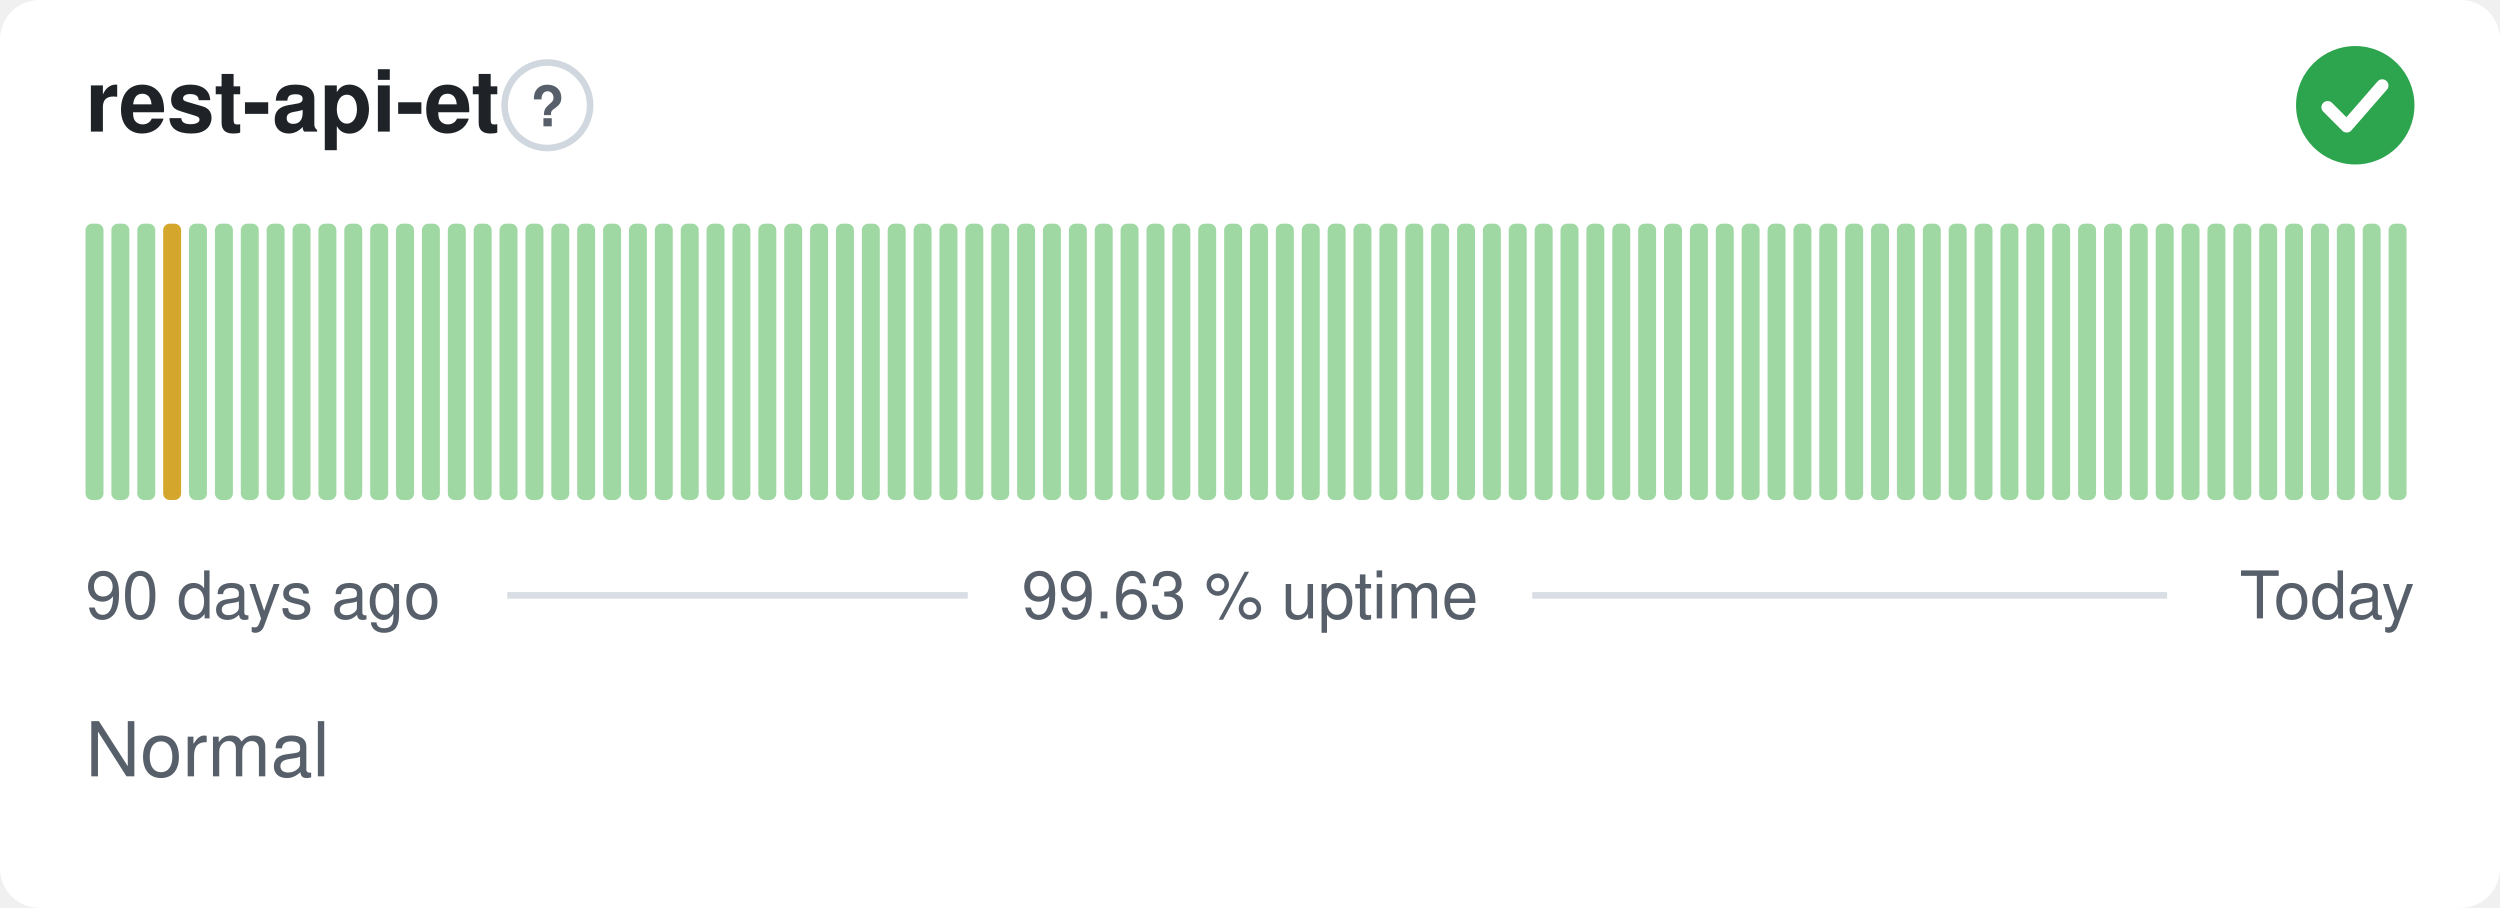
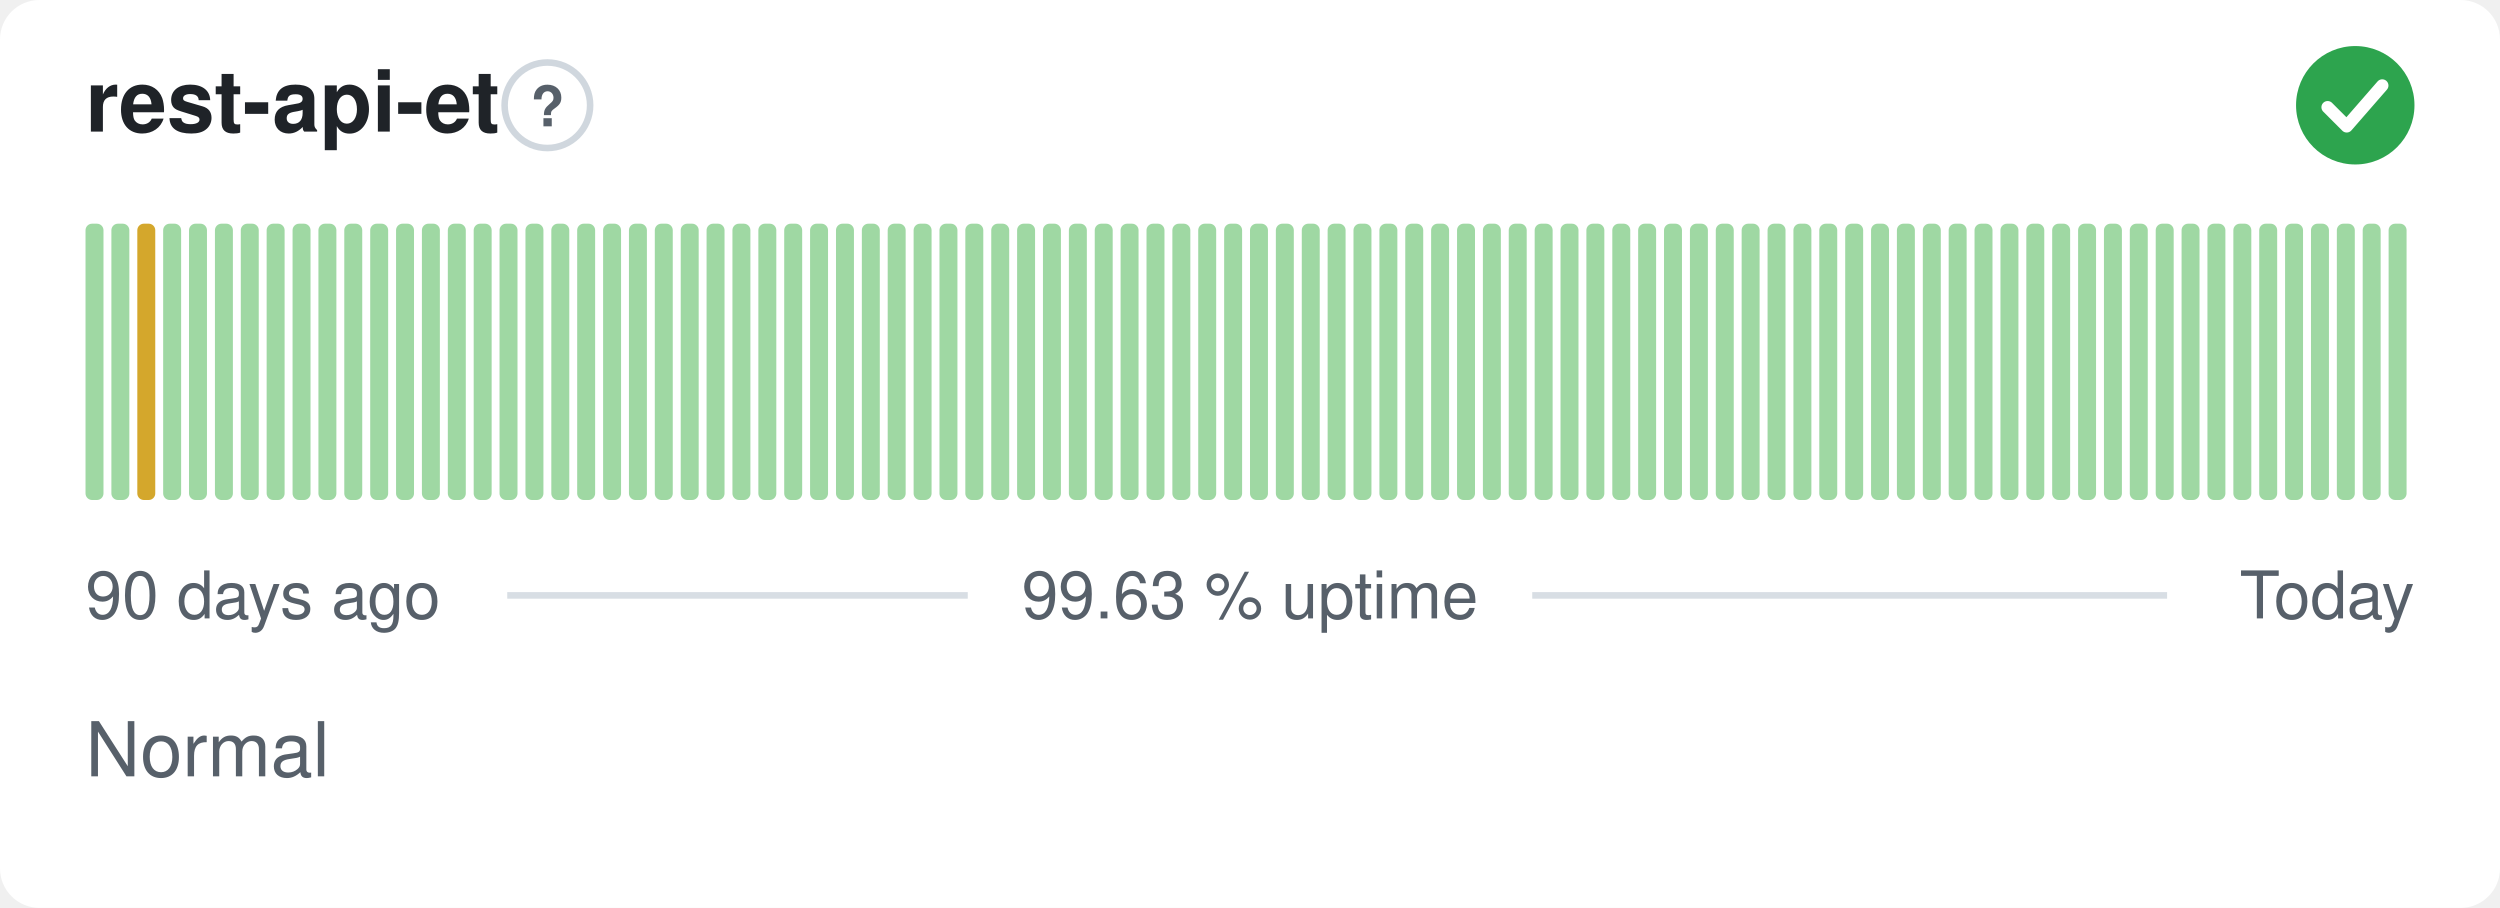
<svg xmlns="http://www.w3.org/2000/svg" width="380" height="138" viewBox="0 0 380 138" role="img" aria-label="rest-api-et: Normal, 99.63 % uptime over the last 90 days" font-family="-apple-system,BlinkMacSystemFont,'Segoe UI',Helvetica,Arial,sans-serif">
  <style>
    @media (prefers-color-scheme: dark) {
      .bg { fill: #0d1117 }
      .title { fill: #e6edf3 }
      .muted { fill: #8b949e }
      .hint { stroke: #30363d }
      .rule { stroke: #30363d }
      .nodata { fill: #21262d }
    }
  </style>
  <rect class="bg" width="380" height="138" rx="6" fill="#ffffff" />
  <text class="title" x="13" y="20" font-size="13" font-weight="600" fill="#1f2328">rest-api-et</text>
  <circle class="hint" cx="83.2" cy="16" r="6.5" fill="none" stroke="#d0d7de" stroke-width="1" />
  <text class="muted" x="83.2" y="19.2" text-anchor="middle" font-size="8.5" font-weight="700" fill="#57606a">?</text>
  <circle cx="358" cy="16" r="9" fill="#2da44e" />
  <path d="M353.80 16.30l2.90 2.90 5.40 -6.20" fill="none" stroke="#fff" stroke-width="1.89" stroke-linecap="round" stroke-linejoin="round" />
  <rect x="13.00" y="34.00" width="2.73" height="42.00" rx="1" fill="#9fd8a3" />
  <rect x="16.93" y="34.00" width="2.73" height="42.00" rx="1" fill="#9fd8a3" />
-   <rect x="20.87" y="34.00" width="2.73" height="42.00" rx="1" fill="#9fd8a3" />
-   <rect x="24.80" y="34.00" width="2.73" height="42.00" rx="1" fill="#d4a72c" />
+   <rect x="20.87" y="34.00" width="2.73" height="42.00" rx="1" fill="#d4a72c" />
+   <rect x="24.80" y="34.00" width="2.73" height="42.00" rx="1" fill="#9fd8a3" />
  <rect x="28.73" y="34.00" width="2.73" height="42.00" rx="1" fill="#9fd8a3" />
  <rect x="32.67" y="34.00" width="2.73" height="42.00" rx="1" fill="#9fd8a3" />
  <rect x="36.60" y="34.00" width="2.73" height="42.00" rx="1" fill="#9fd8a3" />
  <rect x="40.53" y="34.00" width="2.73" height="42.00" rx="1" fill="#9fd8a3" />
  <rect x="44.47" y="34.00" width="2.73" height="42.00" rx="1" fill="#9fd8a3" />
  <rect x="48.40" y="34.00" width="2.73" height="42.00" rx="1" fill="#9fd8a3" />
  <rect x="52.33" y="34.00" width="2.73" height="42.00" rx="1" fill="#9fd8a3" />
  <rect x="56.27" y="34.00" width="2.73" height="42.00" rx="1" fill="#9fd8a3" />
  <rect x="60.20" y="34.00" width="2.73" height="42.00" rx="1" fill="#9fd8a3" />
  <rect x="64.13" y="34.00" width="2.73" height="42.00" rx="1" fill="#9fd8a3" />
  <rect x="68.07" y="34.00" width="2.73" height="42.00" rx="1" fill="#9fd8a3" />
  <rect x="72.00" y="34.00" width="2.73" height="42.00" rx="1" fill="#9fd8a3" />
  <rect x="75.93" y="34.00" width="2.73" height="42.00" rx="1" fill="#9fd8a3" />
  <rect x="79.87" y="34.00" width="2.73" height="42.00" rx="1" fill="#9fd8a3" />
  <rect x="83.80" y="34.00" width="2.73" height="42.00" rx="1" fill="#9fd8a3" />
  <rect x="87.73" y="34.00" width="2.73" height="42.00" rx="1" fill="#9fd8a3" />
  <rect x="91.67" y="34.00" width="2.73" height="42.00" rx="1" fill="#9fd8a3" />
  <rect x="95.60" y="34.00" width="2.73" height="42.00" rx="1" fill="#9fd8a3" />
  <rect x="99.53" y="34.00" width="2.73" height="42.00" rx="1" fill="#9fd8a3" />
  <rect x="103.47" y="34.00" width="2.73" height="42.00" rx="1" fill="#9fd8a3" />
  <rect x="107.40" y="34.00" width="2.73" height="42.00" rx="1" fill="#9fd8a3" />
  <rect x="111.33" y="34.00" width="2.73" height="42.00" rx="1" fill="#9fd8a3" />
  <rect x="115.27" y="34.00" width="2.73" height="42.00" rx="1" fill="#9fd8a3" />
  <rect x="119.20" y="34.00" width="2.73" height="42.00" rx="1" fill="#9fd8a3" />
  <rect x="123.13" y="34.00" width="2.73" height="42.00" rx="1" fill="#9fd8a3" />
  <rect x="127.07" y="34.00" width="2.73" height="42.00" rx="1" fill="#9fd8a3" />
  <rect x="131.00" y="34.00" width="2.73" height="42.00" rx="1" fill="#9fd8a3" />
  <rect x="134.93" y="34.00" width="2.73" height="42.00" rx="1" fill="#9fd8a3" />
  <rect x="138.87" y="34.00" width="2.73" height="42.00" rx="1" fill="#9fd8a3" />
  <rect x="142.80" y="34.00" width="2.73" height="42.00" rx="1" fill="#9fd8a3" />
  <rect x="146.73" y="34.00" width="2.73" height="42.00" rx="1" fill="#9fd8a3" />
  <rect x="150.67" y="34.00" width="2.73" height="42.00" rx="1" fill="#9fd8a3" />
  <rect x="154.60" y="34.00" width="2.73" height="42.00" rx="1" fill="#9fd8a3" />
  <rect x="158.53" y="34.00" width="2.73" height="42.00" rx="1" fill="#9fd8a3" />
  <rect x="162.47" y="34.00" width="2.73" height="42.00" rx="1" fill="#9fd8a3" />
  <rect x="166.40" y="34.00" width="2.73" height="42.00" rx="1" fill="#9fd8a3" />
  <rect x="170.33" y="34.00" width="2.73" height="42.00" rx="1" fill="#9fd8a3" />
  <rect x="174.27" y="34.00" width="2.73" height="42.00" rx="1" fill="#9fd8a3" />
  <rect x="178.20" y="34.00" width="2.73" height="42.00" rx="1" fill="#9fd8a3" />
  <rect x="182.13" y="34.00" width="2.73" height="42.00" rx="1" fill="#9fd8a3" />
  <rect x="186.07" y="34.00" width="2.73" height="42.00" rx="1" fill="#9fd8a3" />
  <rect x="190.00" y="34.00" width="2.73" height="42.00" rx="1" fill="#9fd8a3" />
  <rect x="193.93" y="34.00" width="2.73" height="42.00" rx="1" fill="#9fd8a3" />
  <rect x="197.87" y="34.00" width="2.73" height="42.00" rx="1" fill="#9fd8a3" />
  <rect x="201.80" y="34.00" width="2.73" height="42.00" rx="1" fill="#9fd8a3" />
  <rect x="205.73" y="34.00" width="2.73" height="42.00" rx="1" fill="#9fd8a3" />
  <rect x="209.67" y="34.00" width="2.73" height="42.00" rx="1" fill="#9fd8a3" />
  <rect x="213.60" y="34.00" width="2.73" height="42.00" rx="1" fill="#9fd8a3" />
  <rect x="217.53" y="34.00" width="2.73" height="42.00" rx="1" fill="#9fd8a3" />
  <rect x="221.47" y="34.00" width="2.73" height="42.00" rx="1" fill="#9fd8a3" />
  <rect x="225.40" y="34.00" width="2.73" height="42.00" rx="1" fill="#9fd8a3" />
  <rect x="229.33" y="34.00" width="2.73" height="42.00" rx="1" fill="#9fd8a3" />
  <rect x="233.27" y="34.00" width="2.73" height="42.00" rx="1" fill="#9fd8a3" />
  <rect x="237.20" y="34.00" width="2.73" height="42.00" rx="1" fill="#9fd8a3" />
  <rect x="241.13" y="34.00" width="2.73" height="42.00" rx="1" fill="#9fd8a3" />
  <rect x="245.07" y="34.00" width="2.73" height="42.00" rx="1" fill="#9fd8a3" />
  <rect x="249.00" y="34.00" width="2.73" height="42.00" rx="1" fill="#9fd8a3" />
  <rect x="252.93" y="34.00" width="2.73" height="42.00" rx="1" fill="#9fd8a3" />
  <rect x="256.87" y="34.00" width="2.73" height="42.00" rx="1" fill="#9fd8a3" />
  <rect x="260.80" y="34.00" width="2.73" height="42.00" rx="1" fill="#9fd8a3" />
  <rect x="264.73" y="34.00" width="2.73" height="42.00" rx="1" fill="#9fd8a3" />
  <rect x="268.67" y="34.00" width="2.73" height="42.00" rx="1" fill="#9fd8a3" />
  <rect x="272.60" y="34.00" width="2.73" height="42.00" rx="1" fill="#9fd8a3" />
  <rect x="276.53" y="34.00" width="2.73" height="42.00" rx="1" fill="#9fd8a3" />
  <rect x="280.47" y="34.00" width="2.73" height="42.00" rx="1" fill="#9fd8a3" />
  <rect x="284.40" y="34.00" width="2.73" height="42.00" rx="1" fill="#9fd8a3" />
  <rect x="288.33" y="34.00" width="2.73" height="42.00" rx="1" fill="#9fd8a3" />
  <rect x="292.27" y="34.00" width="2.73" height="42.00" rx="1" fill="#9fd8a3" />
  <rect x="296.20" y="34.00" width="2.73" height="42.00" rx="1" fill="#9fd8a3" />
  <rect x="300.13" y="34.00" width="2.73" height="42.00" rx="1" fill="#9fd8a3" />
  <rect x="304.07" y="34.00" width="2.73" height="42.00" rx="1" fill="#9fd8a3" />
  <rect x="308.00" y="34.00" width="2.73" height="42.00" rx="1" fill="#9fd8a3" />
  <rect x="311.93" y="34.00" width="2.73" height="42.00" rx="1" fill="#9fd8a3" />
  <rect x="315.87" y="34.00" width="2.73" height="42.00" rx="1" fill="#9fd8a3" />
  <rect x="319.80" y="34.00" width="2.73" height="42.00" rx="1" fill="#9fd8a3" />
  <rect x="323.73" y="34.00" width="2.73" height="42.00" rx="1" fill="#9fd8a3" />
  <rect x="327.67" y="34.00" width="2.73" height="42.00" rx="1" fill="#9fd8a3" />
  <rect x="331.60" y="34.00" width="2.73" height="42.00" rx="1" fill="#9fd8a3" />
  <rect x="335.53" y="34.00" width="2.73" height="42.00" rx="1" fill="#9fd8a3" />
  <rect x="339.47" y="34.00" width="2.73" height="42.00" rx="1" fill="#9fd8a3" />
  <rect x="343.40" y="34.00" width="2.73" height="42.00" rx="1" fill="#9fd8a3" />
  <rect x="347.33" y="34.00" width="2.73" height="42.00" rx="1" fill="#9fd8a3" />
  <rect x="351.27" y="34.00" width="2.73" height="42.00" rx="1" fill="#9fd8a3" />
  <rect x="355.20" y="34.00" width="2.73" height="42.00" rx="1" fill="#9fd8a3" />
  <rect x="359.13" y="34.00" width="2.73" height="42.00" rx="1" fill="#9fd8a3" />
  <rect x="363.07" y="34.00" width="2.73" height="42.00" rx="1" fill="#9fd8a3" />
  <text class="muted" x="13" y="94" font-size="10" fill="#57606a">90 days ago</text>
  <text class="muted" x="190" y="94" text-anchor="middle" font-size="10" fill="#57606a">99.63 % uptime</text>
  <text class="muted" x="367" y="94" text-anchor="end" font-size="10" fill="#57606a">Today</text>
  <line class="rule" x1="77.1" y1="90.5" x2="147.1" y2="90.5" stroke="#d8dee4" stroke-width="1" />
  <line class="rule" x1="232.9" y1="90.5" x2="329.4" y2="90.5" stroke="#d8dee4" stroke-width="1" />
  <text class="muted" x="13" y="118" font-size="11.5" fill="#57606a">Normal</text>
</svg>
